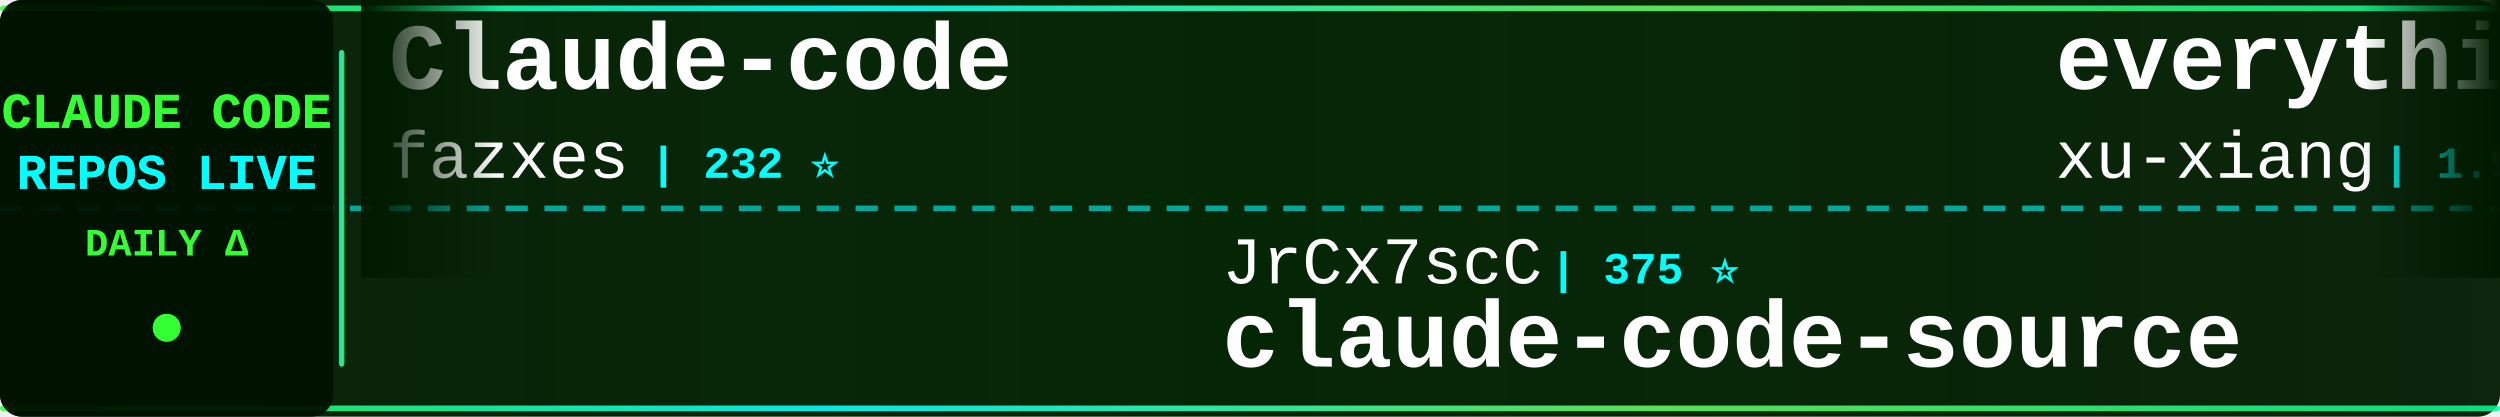
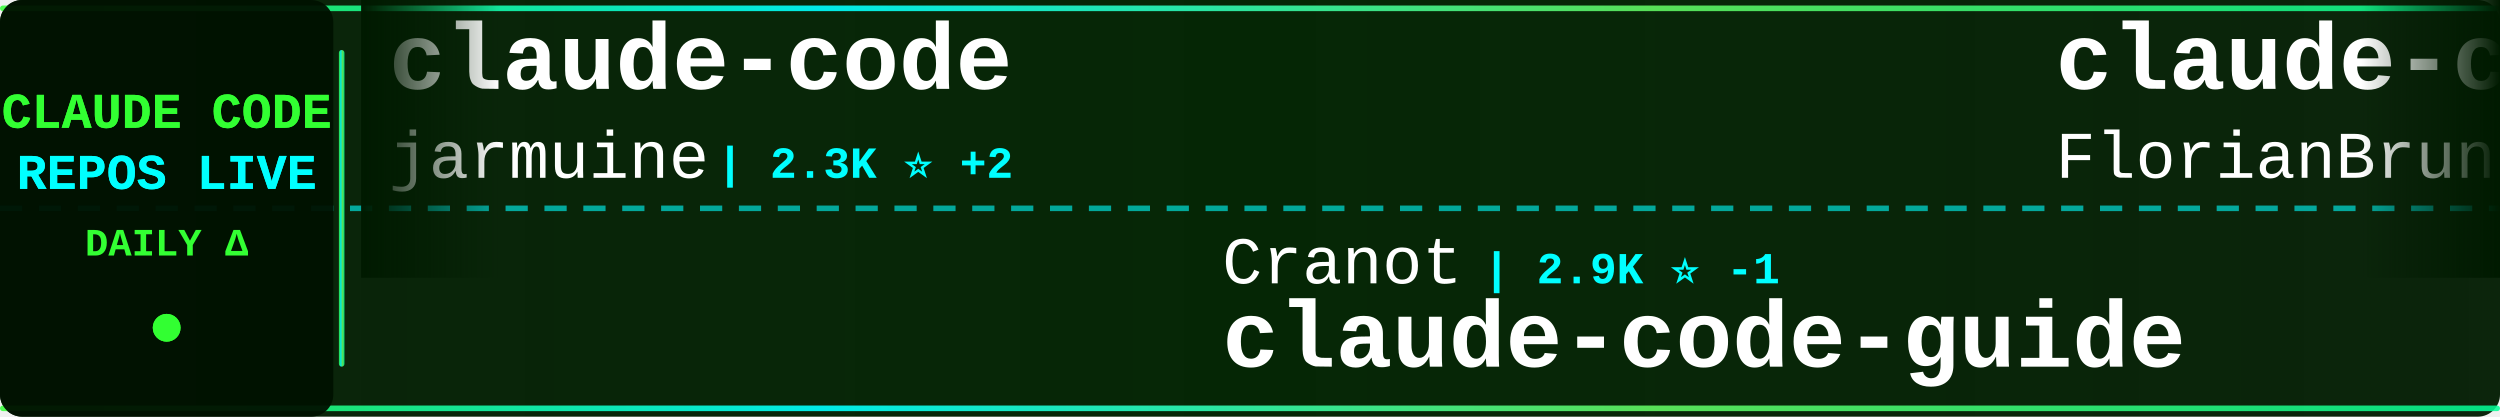
<svg xmlns="http://www.w3.org/2000/svg" width="900" height="150">
  <defs>
    <linearGradient id="tickerBg" x1="0%" y1="0%" x2="100%" y2="0%">
      <stop offset="0%" style="stop-color:#001a00;stop-opacity:0.95" />
      <stop offset="50%" style="stop-color:#002200;stop-opacity:0.98" />
      <stop offset="100%" style="stop-color:#001a00;stop-opacity:0.95" />
    </linearGradient>
    <linearGradient id="borderGrad" x1="0%" y1="0%" x2="100%" y2="0%">
      <stop offset="0%" style="stop-color:#33ff33;stop-opacity:0.85">
        <animate attributeName="stop-opacity" values="0.85;1;0.85" dur="2s" repeatCount="indefinite" />
      </stop>
      <stop offset="33%" style="stop-color:#00ffff;stop-opacity:0.9">
        <animate attributeName="stop-opacity" values="0.9;1;0.9" dur="2.2s" repeatCount="indefinite" />
      </stop>
      <stop offset="66%" style="stop-color:#66ff66;stop-opacity:0.85">
        <animate attributeName="stop-opacity" values="0.85;1;0.85" dur="1.8s" repeatCount="indefinite" />
      </stop>
      <stop offset="100%" style="stop-color:#00ff99;stop-opacity:0.85">
        <animate attributeName="stop-opacity" values="0.85;1;0.85" dur="2s" repeatCount="indefinite" />
      </stop>
    </linearGradient>
    <filter id="textGlow">
      <feGaussianBlur stdDeviation="0.1" result="coloredBlur" />
      <feMerge>
        <feMergeNode in="coloredBlur" />
        <feMergeNode in="SourceGraphic" />
      </feMerge>
    </filter>
    <filter id="metricGlow">
      <feGaussianBlur stdDeviation="0.2" result="coloredBlur" />
      <feMerge>
        <feMergeNode in="coloredBlur" />
        <feMergeNode in="SourceGraphic" />
      </feMerge>
    </filter>
    <linearGradient id="leftFade" x1="0%" y1="0%" x2="100%" y2="0%">
      <stop offset="0%" style="stop-color:#001a00;stop-opacity:1" />
      <stop offset="100%" style="stop-color:#001a00;stop-opacity:0" />
    </linearGradient>
    <linearGradient id="rightFade" x1="0%" y1="0%" x2="100%" y2="0%">
      <stop offset="0%" style="stop-color:#001a00;stop-opacity:0" />
      <stop offset="100%" style="stop-color:#001a00;stop-opacity:1" />
    </linearGradient>
  </defs>
  <rect width="900" height="150" fill="url(#tickerBg)" rx="8" />
  <rect x="0" y="2" width="900" height="2" fill="url(#borderGrad)" rx="1" />
  <rect x="0" y="146" width="900" height="2" fill="url(#borderGrad)" rx="1" />
  <line x1="0" y1="75" x2="900" y2="75" stroke="#00ffff" stroke-width="2" stroke-dasharray="8 6" opacity="0.6" />
  <rect x="0" y="0" width="120" height="150" fill="#001100" opacity="0.95" rx="8" />
  <text x="60" y="46" font-family="'Courier New', monospace" font-size="18" font-weight="bold" fill="#33ff33" text-anchor="middle" filter="url(#textGlow)">
    CLAUDE CODE
  </text>
  <text x="60" y="68" font-family="'Courier New', monospace" font-size="18" font-weight="bold" fill="#00ffff" text-anchor="middle" filter="url(#textGlow)">
    REPOS LIVE
  </text>
  <text x="60" y="92" font-family="'Courier New', monospace" font-size="14" font-weight="bold" fill="#33ff33" text-anchor="middle">
    DAILY Δ
  </text>
  <circle cx="60" cy="118" r="5" fill="#33ff33" filter="url(#metricGlow)">
    <animate attributeName="r" values="4;6;4" dur="1.5s" repeatCount="indefinite" />
    <animate attributeName="opacity" values="0.6;1;0.6" dur="1.5s" repeatCount="indefinite" />
  </circle>
  <rect x="122" y="18" width="2" height="114" fill="url(#borderGrad)" rx="1" />
  <clipPath id="tickerClip">
    <rect x="130" y="0" width="770" height="150" />
  </clipPath>
  <g clip-path="url(#tickerClip)">
    <g id="tickerItems">
      <animateTransform attributeName="transform" attributeType="XML" type="translate" from="0 0" to="-3000 0" dur="54s" repeatCount="indefinite" />
      <g transform="translate(0, 0)">
-         <text x="140" y="32" font-family="'Courier New', monospace" font-size="34" font-weight="bold" fill="#ffffff">Claude-code</text>
-         <text x="140" y="64" font-family="'Courier New', monospace" font-size="24" font-weight="normal" fill="#ffffff" opacity="1.0">fazxes</text>
-         <text x="234" y="64" font-family="'Courier New', monospace" font-size="16" font-weight="bold" fill="#00ffff"> | 232 ⭐</text>
+         <text x="140" y="32" font-family="'Courier New', monospace" font-size="34" font-weight="bold" fill="#ffffff">claude-code</text>
+         <text x="140" y="64" font-family="'Courier New', monospace" font-size="24" font-weight="normal" fill="#ffffff" opacity="1.0">jarmuine</text>
+         <text x="258" y="64" font-family="'Courier New', monospace" font-size="16" font-weight="bold" fill="#00ffff"> | 2.3K ⭐ +2</text>
      </g>
      <g transform="translate(300, 0)">
-         <text x="140" y="102" font-family="'Courier New', monospace" font-size="24" font-weight="normal" fill="#ffffff" opacity="1.0">JrCx7scC</text>
-         <text x="258" y="102" font-family="'Courier New', monospace" font-size="16" font-weight="bold" fill="#00ffff"> | 375 ⭐</text>
+         <text x="140" y="102" font-family="'Courier New', monospace" font-size="24" font-weight="normal" fill="#ffffff" opacity="1.0">Cranot</text>
+         <text x="234" y="102" font-family="'Courier New', monospace" font-size="16" font-weight="bold" fill="#00ffff"> | 2.9K ⭐ -1</text>
+         <text x="140" y="132" font-family="'Courier New', monospace" font-size="34" font-weight="bold" fill="#ffffff">claude-code-guide</text>
+       </g>
+       <g transform="translate(600, 0)">
+         <text x="140" y="32" font-family="'Courier New', monospace" font-size="34" font-weight="bold" fill="#ffffff">claude-code-ultimate-gui...</text>
+         <text x="140" y="64" font-family="'Courier New', monospace" font-size="24" font-weight="normal" fill="#ffffff" opacity="1.0">FlorianBruniaux</text>
+         <text x="342" y="64" font-family="'Courier New', monospace" font-size="16" font-weight="bold" fill="#00ffff"> | 5.8K ⭐ +3</text>
+       </g>
+       <g transform="translate(900, 0)">
+         <text x="140" y="102" font-family="'Courier New', monospace" font-size="24" font-weight="normal" fill="#ffffff" opacity="1.0">Yeachan-Heo</text>
+         <text x="294" y="102" font-family="'Courier New', monospace" font-size="16" font-weight="bold" fill="#00ffff"> | 38.8K ⭐ +7</text>
+         <text x="140" y="132" font-family="'Courier New', monospace" font-size="34" font-weight="bold" fill="#ffffff">oh-my-claudecode</text>
+       </g>
+       <g transform="translate(1200, 0)">
+         <text x="140" y="32" font-family="'Courier New', monospace" font-size="34" font-weight="bold" fill="#ffffff">system_prompts_leaks</text>
+         <text x="140" y="64" font-family="'Courier New', monospace" font-size="24" font-weight="normal" fill="#ffffff" opacity="1.0">asgeirtj</text>
+         <text x="258" y="64" font-family="'Courier New', monospace" font-size="16" font-weight="bold" fill="#00ffff"> | 63.6K ⭐ +12</text>
+       </g>
+       <g transform="translate(1500, 0)">
+         <text x="140" y="102" font-family="'Courier New', monospace" font-size="24" font-weight="normal" fill="#ffffff" opacity="1.0">tanbiralam</text>
+         <text x="282" y="102" font-family="'Courier New', monospace" font-size="16" font-weight="bold" fill="#00ffff"> | 2.2K ⭐ +1</text>
+         <text x="140" y="132" font-family="'Courier New', monospace" font-size="34" font-weight="bold" fill="#ffffff">claude-code</text>
+       </g>
+       <g transform="translate(1800, 0)">
+         <text x="140" y="32" font-family="'Courier New', monospace" font-size="34" font-weight="bold" fill="#ffffff">claude-code-showcase</text>
+         <text x="140" y="64" font-family="'Courier New', monospace" font-size="24" font-weight="normal" fill="#ffffff" opacity="1.0">ChrisWiles</text>
+         <text x="282" y="64" font-family="'Courier New', monospace" font-size="16" font-weight="bold" fill="#00ffff"> | 6.0K ⭐</text>
+       </g>
+       <g transform="translate(2100, 0)">
+         <text x="140" y="102" font-family="'Courier New', monospace" font-size="24" font-weight="normal" fill="#ffffff" opacity="1.0">AprilNEA</text>
+         <text x="258" y="102" font-family="'Courier New', monospace" font-size="16" font-weight="bold" fill="#00ffff"> | 391 ⭐</text>
        <text x="140" y="132" font-family="'Courier New', monospace" font-size="34" font-weight="bold" fill="#ffffff">claude-code-source</text>
      </g>
-       <g transform="translate(600, 0)">
-         <text x="140" y="32" font-family="'Courier New', monospace" font-size="34" font-weight="bold" fill="#ffffff">everything-claude-code-z...</text>
-         <text x="140" y="64" font-family="'Courier New', monospace" font-size="24" font-weight="normal" fill="#ffffff" opacity="1.0">xu-xiang</text>
-         <text x="258" y="64" font-family="'Courier New', monospace" font-size="16" font-weight="bold" fill="#00ffff"> | 1.9K ⭐ +1</text>
-       </g>
-       <g transform="translate(900, 0)">
-         <text x="140" y="102" font-family="'Courier New', monospace" font-size="24" font-weight="normal" fill="#ffffff" opacity="1.0">Donchitos</text>
-         <text x="270" y="102" font-family="'Courier New', monospace" font-size="16" font-weight="bold" fill="#00ffff"> | 24.5K ⭐ +7</text>
-         <text x="140" y="132" font-family="'Courier New', monospace" font-size="34" font-weight="bold" fill="#ffffff">Claude-Code-Game-Studios</text>
-       </g>
-       <g transform="translate(1200, 0)">
-         <text x="140" y="32" font-family="'Courier New', monospace" font-size="34" font-weight="bold" fill="#ffffff">claude-code-video-toolki...</text>
-         <text x="140" y="64" font-family="'Courier New', monospace" font-size="24" font-weight="normal" fill="#ffffff" opacity="1.0">digitalsamba</text>
-         <text x="306" y="64" font-family="'Courier New', monospace" font-size="16" font-weight="bold" fill="#00ffff"> | 2.0K ⭐</text>
-       </g>
-       <g transform="translate(1500, 0)">
-         <text x="140" y="102" font-family="'Courier New', monospace" font-size="24" font-weight="normal" fill="#ffffff" opacity="1.0">oboard</text>
-         <text x="234" y="102" font-family="'Courier New', monospace" font-size="16" font-weight="bold" fill="#00ffff"> | 3.3K ⭐</text>
-         <text x="140" y="132" font-family="'Courier New', monospace" font-size="34" font-weight="bold" fill="#ffffff">claude-code-rev</text>
-       </g>
-       <g transform="translate(1800, 0)">
-         <text x="140" y="32" font-family="'Courier New', monospace" font-size="34" font-weight="bold" fill="#ffffff">claude-code-telegram</text>
-         <text x="140" y="64" font-family="'Courier New', monospace" font-size="24" font-weight="normal" fill="#ffffff" opacity="1.0">RichardAtCT</text>
-         <text x="294" y="64" font-family="'Courier New', monospace" font-size="16" font-weight="bold" fill="#00ffff"> | 2.8K ⭐</text>
-       </g>
-       <g transform="translate(2100, 0)">
-         <text x="140" y="102" font-family="'Courier New', monospace" font-size="24" font-weight="normal" fill="#ffffff" opacity="1.0">edmund-io</text>
-         <text x="270" y="102" font-family="'Courier New', monospace" font-size="16" font-weight="bold" fill="#00ffff"> | 1.5K ⭐</text>
-         <text x="140" y="132" font-family="'Courier New', monospace" font-size="34" font-weight="bold" fill="#ffffff">edmunds-claude-code</text>
-       </g>
      <g transform="translate(2400, 0)">
-         <text x="140" y="32" font-family="'Courier New', monospace" font-size="34" font-weight="bold" fill="#ffffff">claude-code-my-workflow</text>
-         <text x="140" y="64" font-family="'Courier New', monospace" font-size="24" font-weight="normal" fill="#ffffff" opacity="1.0">pedrohcgs</text>
-         <text x="270" y="64" font-family="'Courier New', monospace" font-size="16" font-weight="bold" fill="#00ffff"> | 1.5K ⭐ +1</text>
+         <text x="140" y="32" font-family="'Courier New', monospace" font-size="34" font-weight="bold" fill="#ffffff">claude-code</text>
+         <text x="140" y="64" font-family="'Courier New', monospace" font-size="24" font-weight="normal" fill="#ffffff" opacity="1.0">freestylefly</text>
+         <text x="306" y="64" font-family="'Courier New', monospace" font-size="16" font-weight="bold" fill="#00ffff"> | 128 ⭐</text>
      </g>
      <g transform="translate(2700, 0)">
-         <text x="140" y="102" font-family="'Courier New', monospace" font-size="24" font-weight="normal" fill="#ffffff" opacity="1.0">sugyan</text>
-         <text x="234" y="102" font-family="'Courier New', monospace" font-size="16" font-weight="bold" fill="#00ffff"> | 1.1K ⭐</text>
-         <text x="140" y="132" font-family="'Courier New', monospace" font-size="34" font-weight="bold" fill="#ffffff">claude-code-webui</text>
+         <text x="140" y="102" font-family="'Courier New', monospace" font-size="24" font-weight="normal" fill="#ffffff" opacity="1.0">ghuntley</text>
+         <text x="258" y="102" font-family="'Courier New', monospace" font-size="16" font-weight="bold" fill="#00ffff"> | 990 ⭐</text>
+         <text x="140" y="132" font-family="'Courier New', monospace" font-size="34" font-weight="bold" fill="#ffffff">claude-code-source-code-...</text>
      </g>
      <g transform="translate(3000, 0)">
-         <text x="140" y="32" font-family="'Courier New', monospace" font-size="34" font-weight="bold" fill="#ffffff">Claude-code</text>
-         <text x="140" y="64" font-family="'Courier New', monospace" font-size="24" font-weight="normal" fill="#ffffff" opacity="1.0">fazxes</text>
-         <text x="234" y="64" font-family="'Courier New', monospace" font-size="16" font-weight="bold" fill="#00ffff"> | 232 ⭐</text>
+         <text x="140" y="32" font-family="'Courier New', monospace" font-size="34" font-weight="bold" fill="#ffffff">claude-code</text>
+         <text x="140" y="64" font-family="'Courier New', monospace" font-size="24" font-weight="normal" fill="#ffffff" opacity="1.0">jarmuine</text>
+         <text x="258" y="64" font-family="'Courier New', monospace" font-size="16" font-weight="bold" fill="#00ffff"> | 2.3K ⭐ +2</text>
      </g>
      <g transform="translate(3300, 0)">
-         <text x="140" y="102" font-family="'Courier New', monospace" font-size="24" font-weight="normal" fill="#ffffff" opacity="1.0">JrCx7scC</text>
-         <text x="258" y="102" font-family="'Courier New', monospace" font-size="16" font-weight="bold" fill="#00ffff"> | 375 ⭐</text>
-         <text x="140" y="132" font-family="'Courier New', monospace" font-size="34" font-weight="bold" fill="#ffffff">claude-code-source</text>
+         <text x="140" y="102" font-family="'Courier New', monospace" font-size="24" font-weight="normal" fill="#ffffff" opacity="1.0">Cranot</text>
+         <text x="234" y="102" font-family="'Courier New', monospace" font-size="16" font-weight="bold" fill="#00ffff"> | 2.9K ⭐ -1</text>
+         <text x="140" y="132" font-family="'Courier New', monospace" font-size="34" font-weight="bold" fill="#ffffff">claude-code-guide</text>
      </g>
      <g transform="translate(3600, 0)">
-         <text x="140" y="32" font-family="'Courier New', monospace" font-size="34" font-weight="bold" fill="#ffffff">everything-claude-code-z...</text>
-         <text x="140" y="64" font-family="'Courier New', monospace" font-size="24" font-weight="normal" fill="#ffffff" opacity="1.0">xu-xiang</text>
-         <text x="258" y="64" font-family="'Courier New', monospace" font-size="16" font-weight="bold" fill="#00ffff"> | 1.9K ⭐ +1</text>
+         <text x="140" y="32" font-family="'Courier New', monospace" font-size="34" font-weight="bold" fill="#ffffff">claude-code-ultimate-gui...</text>
+         <text x="140" y="64" font-family="'Courier New', monospace" font-size="24" font-weight="normal" fill="#ffffff" opacity="1.0">FlorianBruniaux</text>
+         <text x="342" y="64" font-family="'Courier New', monospace" font-size="16" font-weight="bold" fill="#00ffff"> | 5.8K ⭐ +3</text>
      </g>
      <g transform="translate(3900, 0)">
-         <text x="140" y="102" font-family="'Courier New', monospace" font-size="24" font-weight="normal" fill="#ffffff" opacity="1.0">Donchitos</text>
-         <text x="270" y="102" font-family="'Courier New', monospace" font-size="16" font-weight="bold" fill="#00ffff"> | 24.5K ⭐ +7</text>
-         <text x="140" y="132" font-family="'Courier New', monospace" font-size="34" font-weight="bold" fill="#ffffff">Claude-Code-Game-Studios</text>
+         <text x="140" y="102" font-family="'Courier New', monospace" font-size="24" font-weight="normal" fill="#ffffff" opacity="1.0">Yeachan-Heo</text>
+         <text x="294" y="102" font-family="'Courier New', monospace" font-size="16" font-weight="bold" fill="#00ffff"> | 38.8K ⭐ +7</text>
+         <text x="140" y="132" font-family="'Courier New', monospace" font-size="34" font-weight="bold" fill="#ffffff">oh-my-claudecode</text>
      </g>
    </g>
  </g>
  <rect x="130" y="0" width="50" height="100" fill="url(#leftFade)" />
  <rect x="850" y="0" width="50" height="100" fill="url(#rightFade)" />
</svg>
